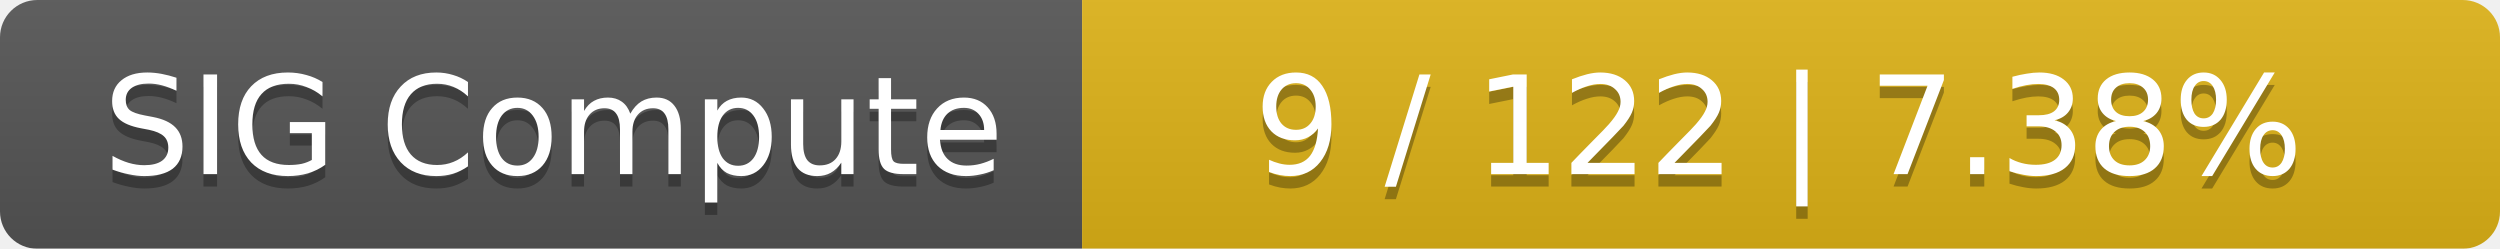
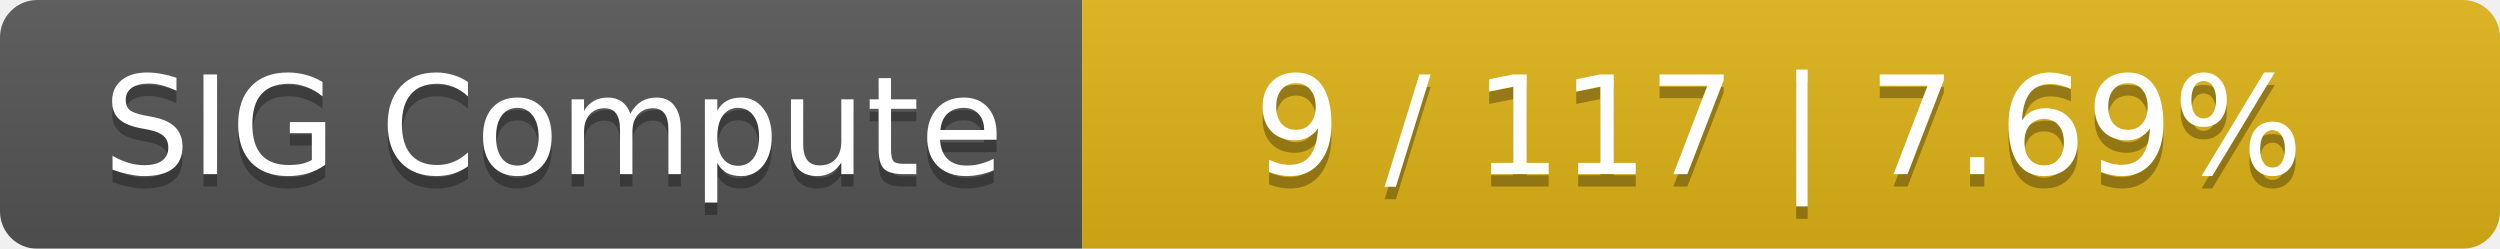
<svg xmlns="http://www.w3.org/2000/svg" width="201" height="20">
  <linearGradient id="smooth" x2="0" y2="100%">
    <stop offset="0" stop-color="#bbb" stop-opacity=".1" />
    <stop offset="1" stop-opacity=".1" />
  </linearGradient>
  <mask id="round">
    <rect width="201" height="20" rx="3" fill="#fff" />
  </mask>
  <g mask="url(#round)">
    <rect width="87" height="20" fill="#555" />
    <rect x="87" width="114" height="20" fill="#dfb317" />
    <rect width="201" height="20" fill="url(#smooth)" />
  </g>
  <g fill="#fff" text-anchor="middle" font-family="DejaVu Sans,Verdana,Geneva,sans-serif" font-size="11">
    <text x="44.5" y="15" fill="#010101" fill-opacity=".3">SIG Compute</text>
    <text x="44.5" y="14">SIG Compute</text>
-     <text x="143" y="15" fill="#010101" fill-opacity=".3">9 / 122    |    7.38%</text>
-     <text x="143" y="14">9 / 122    |    7.38%</text>
+     <text x="143" y="15" fill="#010101" fill-opacity=".3">9 / 117    |    7.69%</text>
+     <text x="143" y="14">9 / 117    |    7.69%</text>
  </g>
</svg>
